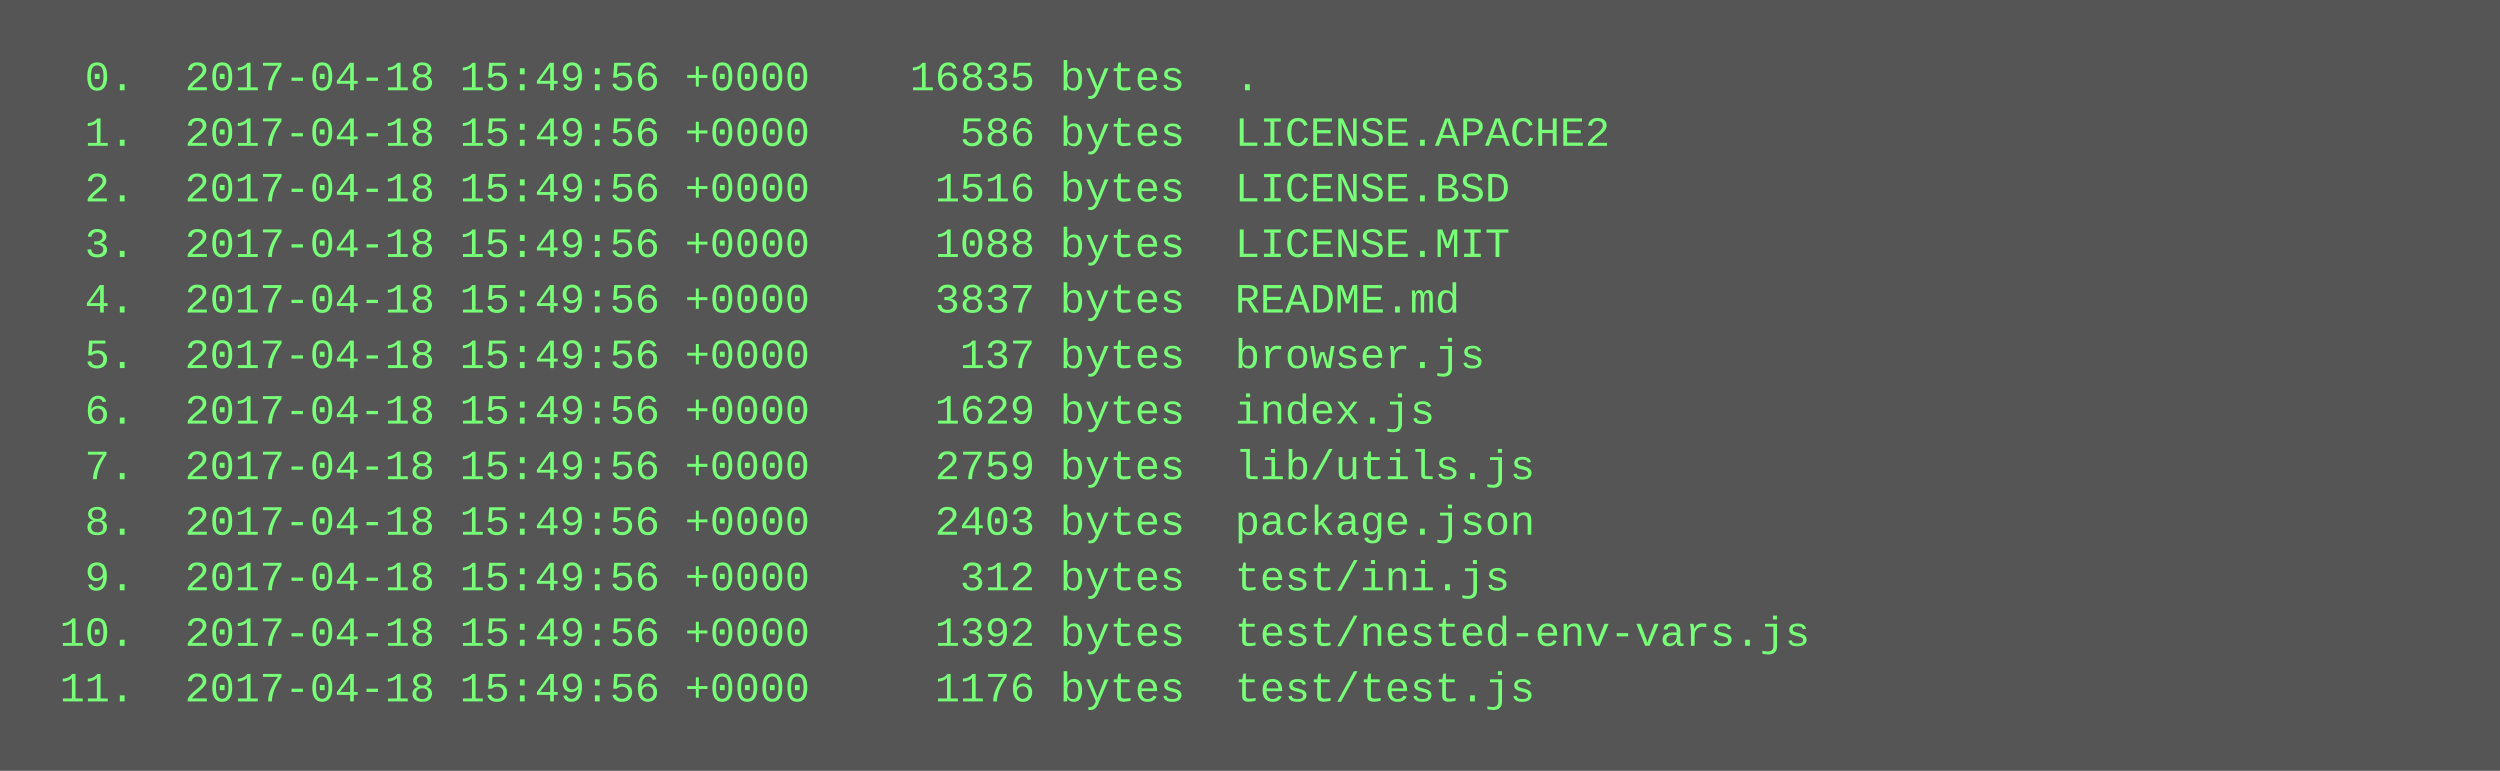
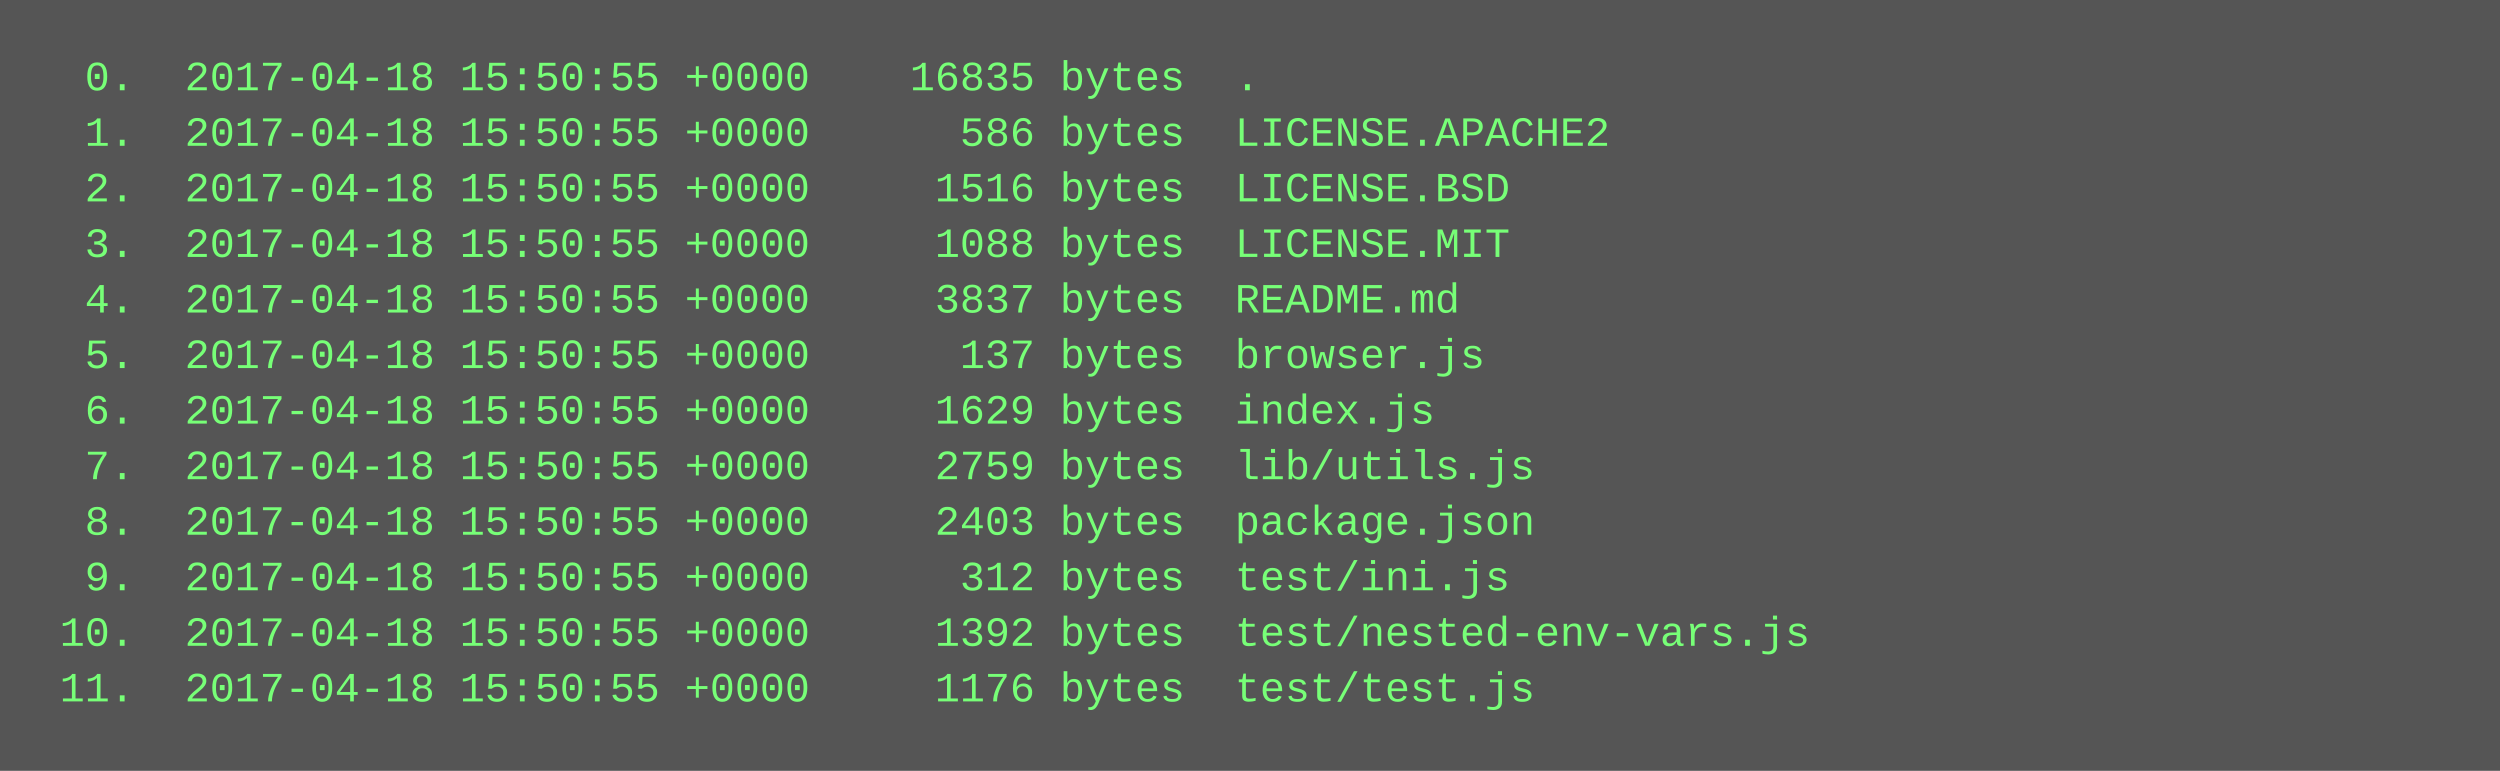
<svg xmlns="http://www.w3.org/2000/svg" height="222" width="720">
  <rect height="222" fill="#555" width="720" />
  <text fill="#7f7" font-family="Courier New" font-size="12" xml:space="preserve">
-     <tspan x="10" y="26">  0.  2017-04-18 15:49:56 +0000    16835 bytes  .</tspan>
-     <tspan x="10" y="42">  1.  2017-04-18 15:49:56 +0000      586 bytes  LICENSE.APACHE2</tspan>
-     <tspan x="10" y="58">  2.  2017-04-18 15:49:56 +0000     1516 bytes  LICENSE.BSD</tspan>
-     <tspan x="10" y="74">  3.  2017-04-18 15:49:56 +0000     1088 bytes  LICENSE.MIT</tspan>
-     <tspan x="10" y="90">  4.  2017-04-18 15:49:56 +0000     3837 bytes  README.md</tspan>
-     <tspan x="10" y="106">  5.  2017-04-18 15:49:56 +0000      137 bytes  browser.js</tspan>
-     <tspan x="10" y="122">  6.  2017-04-18 15:49:56 +0000     1629 bytes  index.js</tspan>
-     <tspan x="10" y="138">  7.  2017-04-18 15:49:56 +0000     2759 bytes  lib/utils.js</tspan>
-     <tspan x="10" y="154">  8.  2017-04-18 15:49:56 +0000     2403 bytes  package.json</tspan>
-     <tspan x="10" y="170">  9.  2017-04-18 15:49:56 +0000      312 bytes  test/ini.js</tspan>
-     <tspan x="10" y="186"> 10.  2017-04-18 15:49:56 +0000     1392 bytes  test/nested-env-vars.js</tspan>
-     <tspan x="10" y="202"> 11.  2017-04-18 15:49:56 +0000     1176 bytes  test/test.js</tspan>
+     <tspan x="10" y="26">  0.  2017-04-18 15:50:55 +0000    16835 bytes  .</tspan>
+     <tspan x="10" y="42">  1.  2017-04-18 15:50:55 +0000      586 bytes  LICENSE.APACHE2</tspan>
+     <tspan x="10" y="58">  2.  2017-04-18 15:50:55 +0000     1516 bytes  LICENSE.BSD</tspan>
+     <tspan x="10" y="74">  3.  2017-04-18 15:50:55 +0000     1088 bytes  LICENSE.MIT</tspan>
+     <tspan x="10" y="90">  4.  2017-04-18 15:50:55 +0000     3837 bytes  README.md</tspan>
+     <tspan x="10" y="106">  5.  2017-04-18 15:50:55 +0000      137 bytes  browser.js</tspan>
+     <tspan x="10" y="122">  6.  2017-04-18 15:50:55 +0000     1629 bytes  index.js</tspan>
+     <tspan x="10" y="138">  7.  2017-04-18 15:50:55 +0000     2759 bytes  lib/utils.js</tspan>
+     <tspan x="10" y="154">  8.  2017-04-18 15:50:55 +0000     2403 bytes  package.json</tspan>
+     <tspan x="10" y="170">  9.  2017-04-18 15:50:55 +0000      312 bytes  test/ini.js</tspan>
+     <tspan x="10" y="186"> 10.  2017-04-18 15:50:55 +0000     1392 bytes  test/nested-env-vars.js</tspan>
+     <tspan x="10" y="202"> 11.  2017-04-18 15:50:55 +0000     1176 bytes  test/test.js</tspan>
  </text>
</svg>
